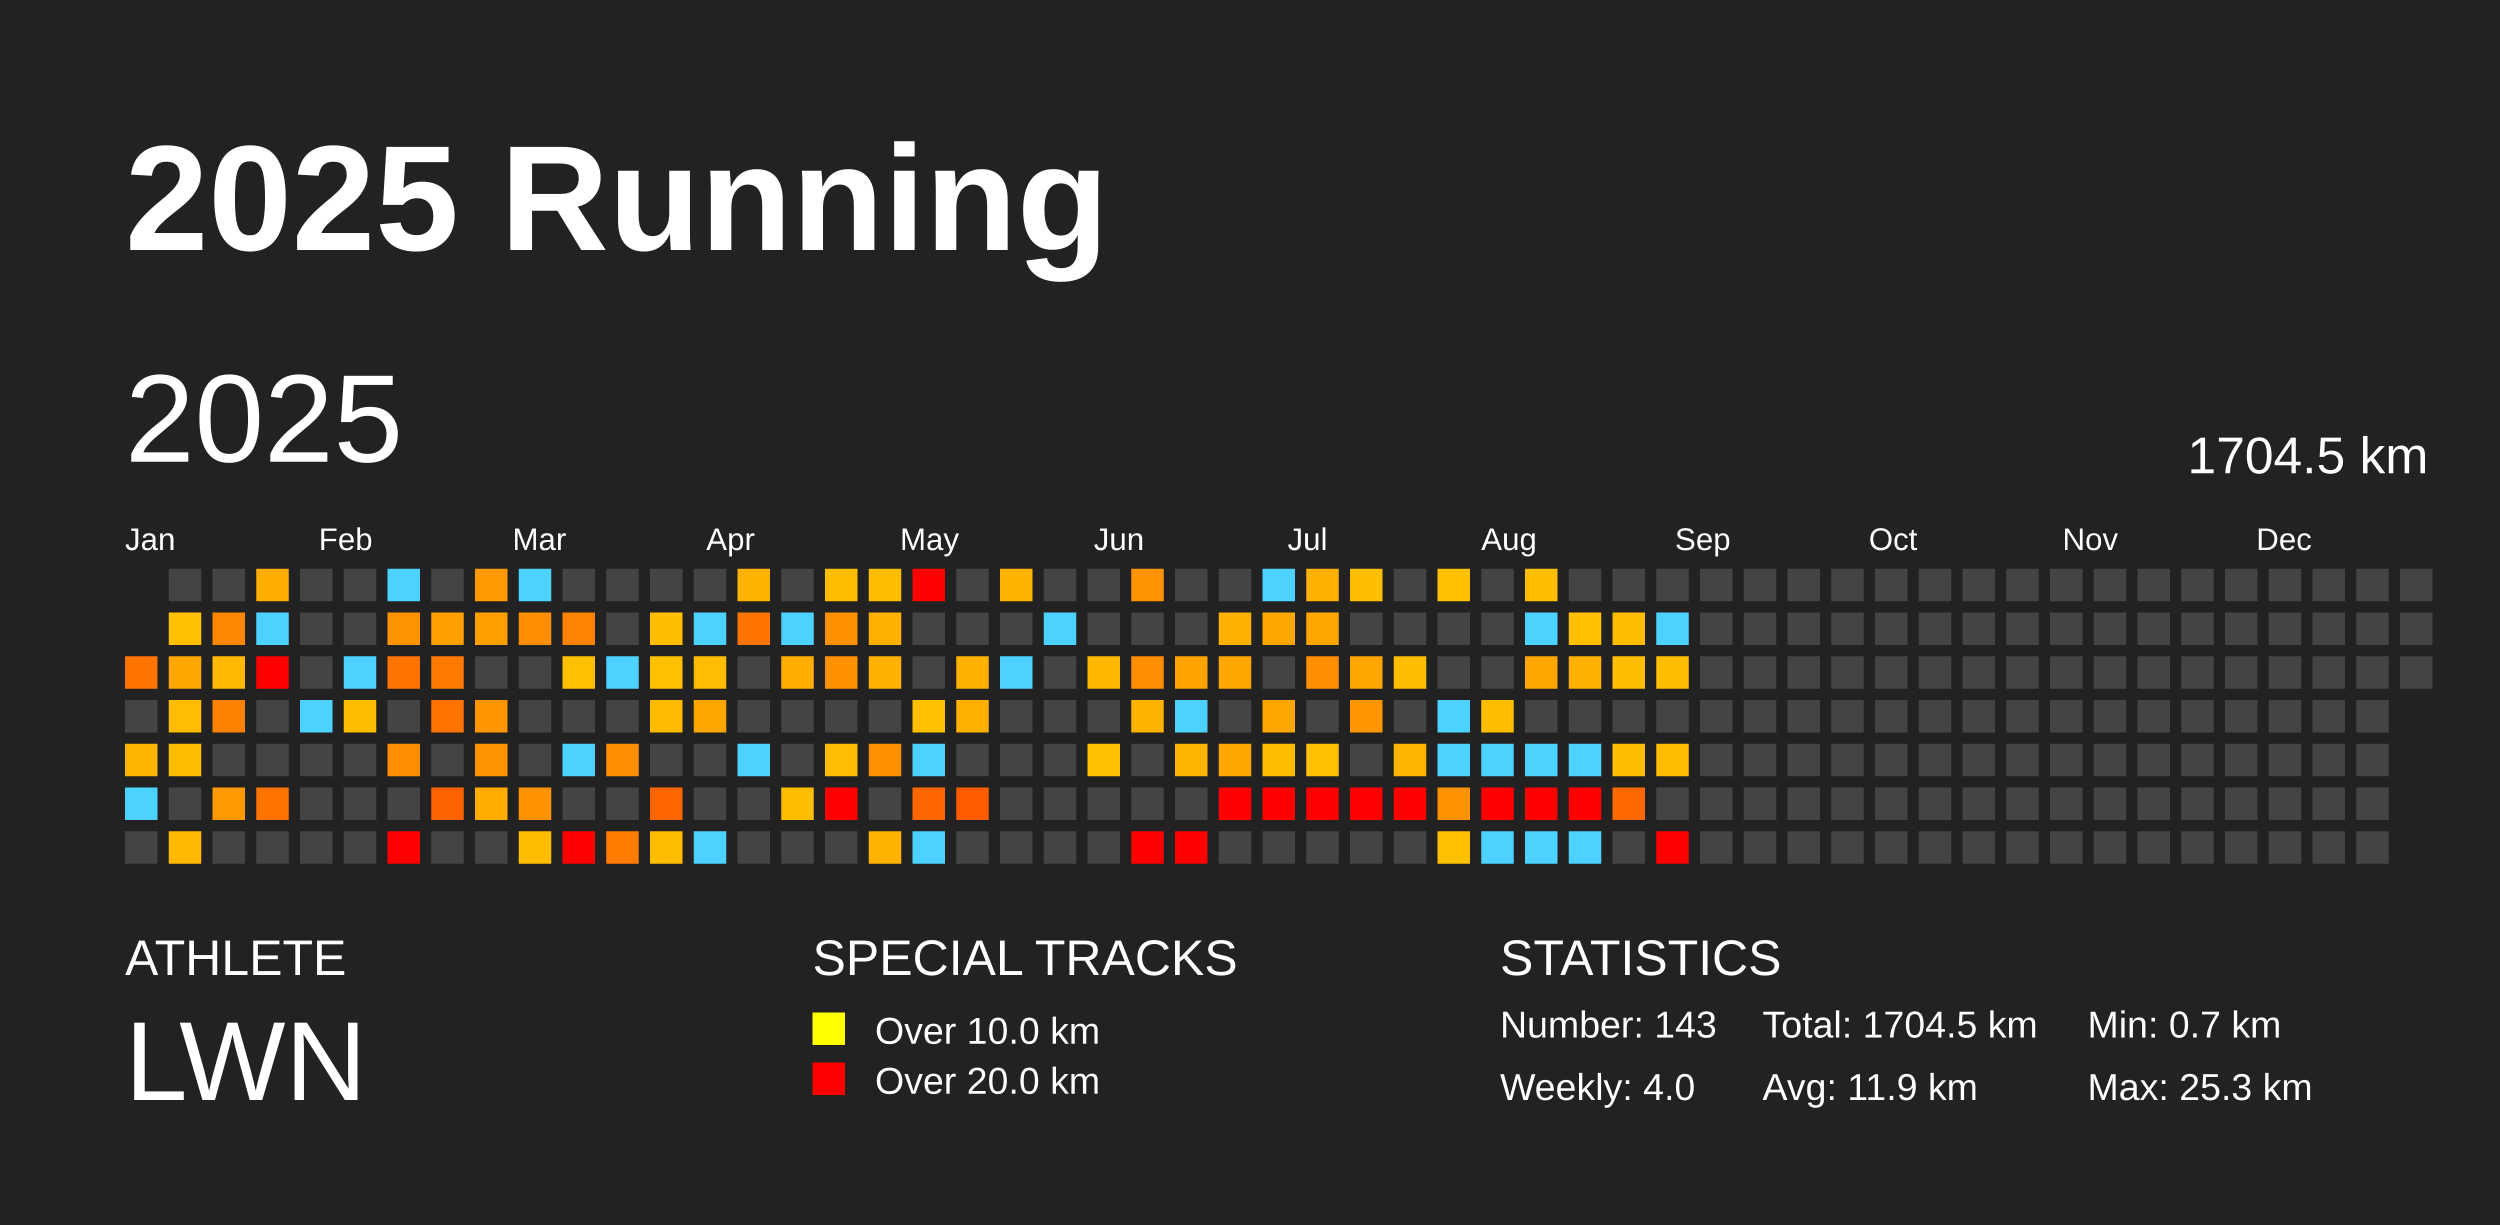
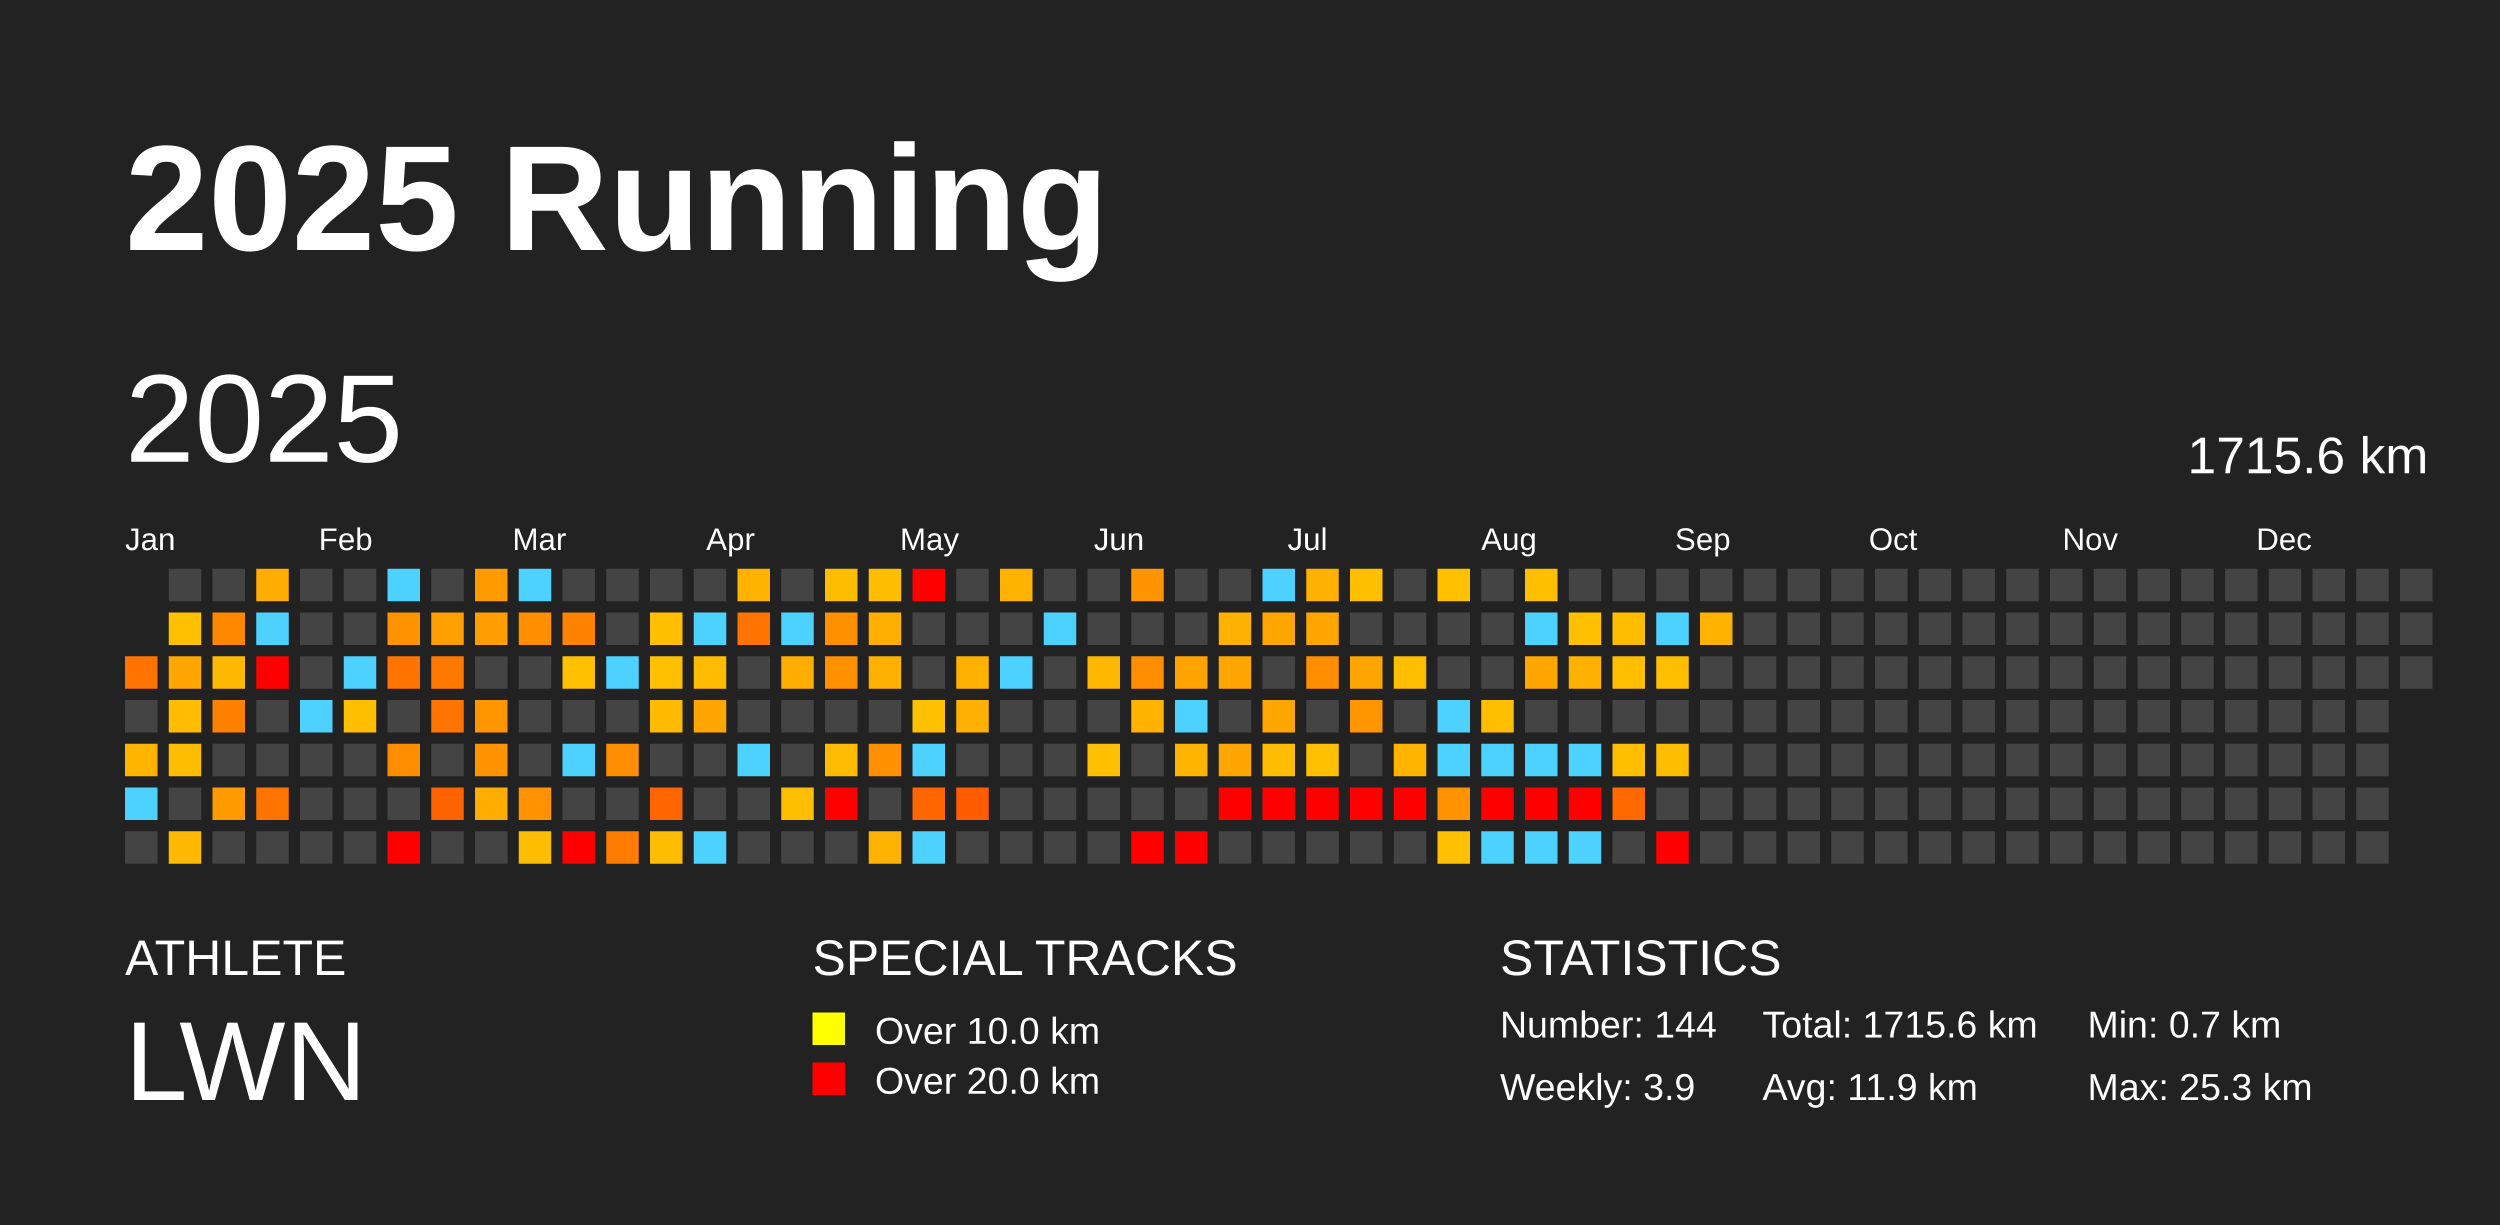
<svg xmlns="http://www.w3.org/2000/svg" baseProfile="full" height="98mm" version="1.1" viewBox="0,0,200,98" width="200mm">
  <defs />
  <rect fill="#222222" height="98" width="200" x="0" y="0" />
  <text fill="#FFFFFF" style="font-size:12px; font-family:Arial; font-weight:bold;" x="10" y="20">2025 Running</text>
  <text fill="#FFFFFF" style="font-size:4px; font-family:Arial" x="10" y="78">ATHLETE</text>
  <text fill="#FFFFFF" style="font-size:9px; font-family:Arial" x="10" y="88">LWN</text>
  <text fill="#FFFFFF" style="font-size:4px; font-family:Arial" x="65" y="78">SPECIAL TRACKS</text>
  <rect fill="yellow" height="2.6" width="2.6" x="65" y="81" />
  <text fill="#FFFFFF" style="font-size:3px; font-family:Arial" x="70" y="83.5">Over 10.0 km</text>
  <rect fill="red" height="2.6" width="2.6" x="65" y="85" />
  <text fill="#FFFFFF" style="font-size:3px; font-family:Arial" x="70" y="87.5">Over 20.0 km</text>
  <text fill="#FFFFFF" style="font-size:4px; font-family:Arial" x="120" y="78">STATISTICS</text>
-   <text fill="#FFFFFF" style="font-size:3px; font-family:Arial" x="120" y="83">Number: 143</text>
-   <text fill="#FFFFFF" style="font-size:3px; font-family:Arial" x="120" y="88">Weekly: 4.0</text>
-   <text fill="#FFFFFF" style="font-size:3px; font-family:Arial" x="141" y="83">Total: 1704.5 km</text>
+   <text fill="#FFFFFF" style="font-size:3px; font-family:Arial" x="120" y="83">Number: 144</text>
+   <text fill="#FFFFFF" style="font-size:3px; font-family:Arial" x="120" y="88">Weekly: 3.9</text>
+   <text fill="#FFFFFF" style="font-size:3px; font-family:Arial" x="141" y="83">Total: 1715.6 km</text>
  <text fill="#FFFFFF" style="font-size:3px; font-family:Arial" x="141" y="88">Avg: 11.9 km</text>
  <text fill="#FFFFFF" style="font-size:3px; font-family:Arial" x="167" y="83">Min: 0.7 km</text>
  <text fill="#FFFFFF" style="font-size:3px; font-family:Arial" x="167" y="88">Max: 25.3 km</text>
  <text dominant-baseline="hanging" fill="#FFFFFF" style="font-size:10.0px; font-family:Arial;" x="10" y="30">2025</text>
-   <text dominant-baseline="hanging" fill="#FFFFFF" style="font-size:4.125px; font-family:Arial;" x="175" y="35">1704.5 km</text>
+   <text dominant-baseline="hanging" fill="#FFFFFF" style="font-size:4.125px; font-family:Arial;" x="175" y="35">1715.6 km</text>
  <text fill="#FFFFFF" style="font-size:2.5px; font-family:Arial" x="10.0" y="44">Jan</text>
  <text fill="#FFFFFF" style="font-size:2.5px; font-family:Arial" x="25.5" y="44">Feb</text>
  <text fill="#FFFFFF" style="font-size:2.5px; font-family:Arial" x="41.0" y="44">Mar</text>
  <text fill="#FFFFFF" style="font-size:2.5px; font-family:Arial" x="56.5" y="44">Apr</text>
  <text fill="#FFFFFF" style="font-size:2.5px; font-family:Arial" x="72.0" y="44">May</text>
  <text fill="#FFFFFF" style="font-size:2.5px; font-family:Arial" x="87.5" y="44">Jun</text>
  <text fill="#FFFFFF" style="font-size:2.5px; font-family:Arial" x="103.0" y="44">Jul</text>
  <text fill="#FFFFFF" style="font-size:2.5px; font-family:Arial" x="118.5" y="44">Aug</text>
  <text fill="#FFFFFF" style="font-size:2.5px; font-family:Arial" x="134.0" y="44">Sep</text>
  <text fill="#FFFFFF" style="font-size:2.5px; font-family:Arial" x="149.5" y="44">Oct</text>
  <text fill="#FFFFFF" style="font-size:2.5px; font-family:Arial" x="165.0" y="44">Nov</text>
  <text fill="#FFFFFF" style="font-size:2.5px; font-family:Arial" x="180.5" y="44">Dec</text>
  <rect fill="#ff7300" height="2.6" width="2.6" x="10.0" y="52.5" />
  <rect fill="#444444" height="2.6" width="2.6" x="10.0" y="56.0" />
  <rect fill="#ffb400" height="2.6" width="2.6" x="10.0" y="59.5" />
  <rect fill="#4dd2ff" height="2.6" width="2.6" x="10.0" y="63.0" />
  <rect fill="#444444" height="2.6" width="2.6" x="10.0" y="66.5" />
  <rect fill="#444444" height="2.6" width="2.6" x="13.5" y="45.5" />
  <rect fill="#ffc000" height="2.6" width="2.6" x="13.5" y="49.0" />
  <rect fill="#ffa700" height="2.6" width="2.6" x="13.5" y="52.5" />
  <rect fill="#ffbc00" height="2.6" width="2.6" x="13.5" y="56.0" />
  <rect fill="#ffbd00" height="2.6" width="2.6" x="13.5" y="59.5" />
  <rect fill="#444444" height="2.6" width="2.6" x="13.5" y="63.0" />
  <rect fill="#ffba00" height="2.6" width="2.6" x="13.5" y="66.5" />
  <rect fill="#444444" height="2.6" width="2.6" x="17.0" y="45.5" />
  <rect fill="#ff8700" height="2.6" width="2.6" x="17.0" y="49.0" />
  <rect fill="#ffba00" height="2.6" width="2.6" x="17.0" y="52.5" />
  <rect fill="#ff8100" height="2.6" width="2.6" x="17.0" y="56.0" />
  <rect fill="#444444" height="2.6" width="2.6" x="17.0" y="59.5" />
  <rect fill="#ff9a00" height="2.6" width="2.6" x="17.0" y="63.0" />
  <rect fill="#444444" height="2.6" width="2.6" x="17.0" y="66.5" />
  <rect fill="#ffad00" height="2.6" width="2.6" x="20.5" y="45.5" />
  <rect fill="#4dd2ff" height="2.6" width="2.6" x="20.5" y="49.0" />
  <rect fill="red" height="2.6" width="2.6" x="20.5" y="52.5" />
  <rect fill="#444444" height="2.6" width="2.6" x="20.5" y="56.0" />
  <rect fill="#444444" height="2.6" width="2.6" x="20.5" y="59.5" />
  <rect fill="#ff7400" height="2.6" width="2.6" x="20.5" y="63.0" />
  <rect fill="#444444" height="2.6" width="2.6" x="20.5" y="66.5" />
  <rect fill="#444444" height="2.6" width="2.6" x="24.0" y="45.5" />
  <rect fill="#444444" height="2.6" width="2.6" x="24.0" y="49.0" />
  <rect fill="#444444" height="2.6" width="2.6" x="24.0" y="52.5" />
  <rect fill="#4dd2ff" height="2.6" width="2.6" x="24.0" y="56.0" />
  <rect fill="#444444" height="2.6" width="2.6" x="24.0" y="59.5" />
  <rect fill="#444444" height="2.6" width="2.6" x="24.0" y="63.0" />
  <rect fill="#444444" height="2.6" width="2.6" x="24.0" y="66.5" />
  <rect fill="#444444" height="2.6" width="2.6" x="27.5" y="45.5" />
  <rect fill="#444444" height="2.6" width="2.6" x="27.5" y="49.0" />
  <rect fill="#4dd2ff" height="2.6" width="2.6" x="27.5" y="52.5" />
  <rect fill="#ffbf00" height="2.6" width="2.6" x="27.5" y="56.0" />
  <rect fill="#444444" height="2.6" width="2.6" x="27.5" y="59.5" />
  <rect fill="#444444" height="2.6" width="2.6" x="27.5" y="63.0" />
  <rect fill="#444444" height="2.6" width="2.6" x="27.5" y="66.5" />
  <rect fill="#4dd2ff" height="2.6" width="2.6" x="31.0" y="45.5" />
  <rect fill="#ff9300" height="2.6" width="2.6" x="31.0" y="49.0" />
  <rect fill="#ff7300" height="2.6" width="2.6" x="31.0" y="52.5" />
  <rect fill="#444444" height="2.6" width="2.6" x="31.0" y="56.0" />
  <rect fill="#ff8d00" height="2.6" width="2.6" x="31.0" y="59.5" />
  <rect fill="#444444" height="2.6" width="2.6" x="31.0" y="63.0" />
  <rect fill="red" height="2.6" width="2.6" x="31.0" y="66.5" />
  <rect fill="#444444" height="2.6" width="2.6" x="34.5" y="45.5" />
  <rect fill="#ffa000" height="2.6" width="2.6" x="34.5" y="49.0" />
  <rect fill="#ff7900" height="2.6" width="2.6" x="34.5" y="52.5" />
  <rect fill="#ff7300" height="2.6" width="2.6" x="34.5" y="56.0" />
  <rect fill="#444444" height="2.6" width="2.6" x="34.5" y="59.5" />
  <rect fill="#ff6300" height="2.6" width="2.6" x="34.5" y="63.0" />
  <rect fill="#444444" height="2.6" width="2.6" x="34.5" y="66.5" />
  <rect fill="#ff9b00" height="2.6" width="2.6" x="38.0" y="45.5" />
  <rect fill="#ff9e00" height="2.6" width="2.6" x="38.0" y="49.0" />
  <rect fill="#444444" height="2.6" width="2.6" x="38.0" y="52.5" />
  <rect fill="#ff9600" height="2.6" width="2.6" x="38.0" y="56.0" />
  <rect fill="#ff9300" height="2.6" width="2.6" x="38.0" y="59.5" />
  <rect fill="#ffad00" height="2.6" width="2.6" x="38.0" y="63.0" />
  <rect fill="#444444" height="2.6" width="2.6" x="38.0" y="66.5" />
  <rect fill="#4dd2ff" height="2.6" width="2.6" x="41.5" y="45.5" />
  <rect fill="#ff8e00" height="2.6" width="2.6" x="41.5" y="49.0" />
  <rect fill="#444444" height="2.6" width="2.6" x="41.5" y="52.5" />
  <rect fill="#444444" height="2.6" width="2.6" x="41.5" y="56.0" />
  <rect fill="#444444" height="2.6" width="2.6" x="41.5" y="59.5" />
  <rect fill="#ff9200" height="2.6" width="2.6" x="41.5" y="63.0" />
  <rect fill="#ffbd00" height="2.6" width="2.6" x="41.5" y="66.5" />
  <rect fill="#444444" height="2.6" width="2.6" x="45.0" y="45.5" />
  <rect fill="#ff8200" height="2.6" width="2.6" x="45.0" y="49.0" />
  <rect fill="#ffc000" height="2.6" width="2.6" x="45.0" y="52.5" />
  <rect fill="#444444" height="2.6" width="2.6" x="45.0" y="56.0" />
  <rect fill="#4dd2ff" height="2.6" width="2.6" x="45.0" y="59.5" />
  <rect fill="#444444" height="2.6" width="2.6" x="45.0" y="63.0" />
  <rect fill="red" height="2.6" width="2.6" x="45.0" y="66.5" />
  <rect fill="#444444" height="2.6" width="2.6" x="48.5" y="45.5" />
  <rect fill="#444444" height="2.6" width="2.6" x="48.5" y="49.0" />
  <rect fill="#4dd2ff" height="2.6" width="2.6" x="48.5" y="52.5" />
  <rect fill="#444444" height="2.6" width="2.6" x="48.5" y="56.0" />
  <rect fill="#ff8e00" height="2.6" width="2.6" x="48.5" y="59.5" />
  <rect fill="#444444" height="2.6" width="2.6" x="48.5" y="63.0" />
  <rect fill="#ff7c00" height="2.6" width="2.6" x="48.5" y="66.5" />
  <rect fill="#444444" height="2.6" width="2.6" x="52.0" y="45.5" />
  <rect fill="#ffbf00" height="2.6" width="2.6" x="52.0" y="49.0" />
  <rect fill="#ffc000" height="2.6" width="2.6" x="52.0" y="52.5" />
  <rect fill="#ffbb00" height="2.6" width="2.6" x="52.0" y="56.0" />
  <rect fill="#444444" height="2.6" width="2.6" x="52.0" y="59.5" />
  <rect fill="#ff6500" height="2.6" width="2.6" x="52.0" y="63.0" />
  <rect fill="#ffbd00" height="2.6" width="2.6" x="52.0" y="66.5" />
  <rect fill="#444444" height="2.6" width="2.6" x="55.5" y="45.5" />
  <rect fill="#4dd2ff" height="2.6" width="2.6" x="55.5" y="49.0" />
  <rect fill="#ffbc00" height="2.6" width="2.6" x="55.5" y="52.5" />
  <rect fill="#ffa600" height="2.6" width="2.6" x="55.5" y="56.0" />
  <rect fill="#444444" height="2.6" width="2.6" x="55.5" y="59.5" />
  <rect fill="#444444" height="2.6" width="2.6" x="55.5" y="63.0" />
  <rect fill="#4dd2ff" height="2.6" width="2.6" x="55.5" y="66.5" />
  <rect fill="#ffb200" height="2.6" width="2.6" x="59.0" y="45.5" />
  <rect fill="#ff7300" height="2.6" width="2.6" x="59.0" y="49.0" />
  <rect fill="#444444" height="2.6" width="2.6" x="59.0" y="52.5" />
  <rect fill="#444444" height="2.6" width="2.6" x="59.0" y="56.0" />
  <rect fill="#4dd2ff" height="2.6" width="2.6" x="59.0" y="59.5" />
  <rect fill="#444444" height="2.6" width="2.6" x="59.0" y="63.0" />
  <rect fill="#444444" height="2.6" width="2.6" x="59.0" y="66.5" />
  <rect fill="#444444" height="2.6" width="2.6" x="62.5" y="45.5" />
  <rect fill="#4dd2ff" height="2.6" width="2.6" x="62.5" y="49.0" />
  <rect fill="#ffae00" height="2.6" width="2.6" x="62.5" y="52.5" />
  <rect fill="#444444" height="2.6" width="2.6" x="62.5" y="56.0" />
  <rect fill="#444444" height="2.6" width="2.6" x="62.5" y="59.5" />
  <rect fill="#ffbf00" height="2.6" width="2.6" x="62.5" y="63.0" />
  <rect fill="#444444" height="2.6" width="2.6" x="62.5" y="66.5" />
  <rect fill="#ffbd00" height="2.6" width="2.6" x="66.0" y="45.5" />
  <rect fill="#ff9000" height="2.6" width="2.6" x="66.0" y="49.0" />
  <rect fill="#ff9000" height="2.6" width="2.6" x="66.0" y="52.5" />
  <rect fill="#444444" height="2.6" width="2.6" x="66.0" y="56.0" />
  <rect fill="#ffbc00" height="2.6" width="2.6" x="66.0" y="59.5" />
  <rect fill="red" height="2.6" width="2.6" x="66.0" y="63.0" />
  <rect fill="#444444" height="2.6" width="2.6" x="66.0" y="66.5" />
  <rect fill="#ffbd00" height="2.6" width="2.6" x="69.5" y="45.5" />
  <rect fill="#ffaf00" height="2.6" width="2.6" x="69.5" y="49.0" />
  <rect fill="#ffb100" height="2.6" width="2.6" x="69.5" y="52.5" />
  <rect fill="#444444" height="2.6" width="2.6" x="69.5" y="56.0" />
  <rect fill="#ff9100" height="2.6" width="2.6" x="69.5" y="59.5" />
  <rect fill="#444444" height="2.6" width="2.6" x="69.5" y="63.0" />
  <rect fill="#ffb200" height="2.6" width="2.6" x="69.5" y="66.5" />
  <rect fill="red" height="2.6" width="2.6" x="73.0" y="45.5" />
  <rect fill="#444444" height="2.6" width="2.6" x="73.0" y="49.0" />
  <rect fill="#444444" height="2.6" width="2.6" x="73.0" y="52.5" />
  <rect fill="#ffc000" height="2.6" width="2.6" x="73.0" y="56.0" />
  <rect fill="#4dd2ff" height="2.6" width="2.6" x="73.0" y="59.5" />
  <rect fill="#ff6600" height="2.6" width="2.6" x="73.0" y="63.0" />
  <rect fill="#4dd2ff" height="2.6" width="2.6" x="73.0" y="66.5" />
  <rect fill="#444444" height="2.6" width="2.6" x="76.5" y="45.5" />
  <rect fill="#444444" height="2.6" width="2.6" x="76.5" y="49.0" />
  <rect fill="#ffb100" height="2.6" width="2.6" x="76.5" y="52.5" />
  <rect fill="#ffb000" height="2.6" width="2.6" x="76.5" y="56.0" />
  <rect fill="#444444" height="2.6" width="2.6" x="76.5" y="59.5" />
  <rect fill="#ff5c00" height="2.6" width="2.6" x="76.5" y="63.0" />
  <rect fill="#444444" height="2.6" width="2.6" x="76.5" y="66.5" />
  <rect fill="#ffb200" height="2.6" width="2.6" x="80.0" y="45.5" />
  <rect fill="#444444" height="2.6" width="2.6" x="80.0" y="49.0" />
  <rect fill="#4dd2ff" height="2.6" width="2.6" x="80.0" y="52.5" />
  <rect fill="#444444" height="2.6" width="2.6" x="80.0" y="56.0" />
  <rect fill="#444444" height="2.6" width="2.6" x="80.0" y="59.5" />
  <rect fill="#444444" height="2.6" width="2.6" x="80.0" y="63.0" />
  <rect fill="#444444" height="2.6" width="2.6" x="80.0" y="66.5" />
  <rect fill="#444444" height="2.6" width="2.6" x="83.5" y="45.5" />
  <rect fill="#4dd2ff" height="2.6" width="2.6" x="83.5" y="49.0" />
  <rect fill="#444444" height="2.6" width="2.6" x="83.5" y="52.5" />
  <rect fill="#444444" height="2.6" width="2.6" x="83.5" y="56.0" />
  <rect fill="#444444" height="2.6" width="2.6" x="83.5" y="59.5" />
  <rect fill="#444444" height="2.6" width="2.6" x="83.5" y="63.0" />
  <rect fill="#444444" height="2.6" width="2.6" x="83.5" y="66.5" />
  <rect fill="#444444" height="2.6" width="2.6" x="87.0" y="45.5" />
  <rect fill="#444444" height="2.6" width="2.6" x="87.0" y="49.0" />
  <rect fill="#ffb700" height="2.6" width="2.6" x="87.0" y="52.5" />
  <rect fill="#444444" height="2.6" width="2.6" x="87.0" y="56.0" />
  <rect fill="#ffc000" height="2.6" width="2.6" x="87.0" y="59.5" />
  <rect fill="#444444" height="2.6" width="2.6" x="87.0" y="63.0" />
  <rect fill="#444444" height="2.6" width="2.6" x="87.0" y="66.5" />
  <rect fill="#ff9400" height="2.6" width="2.6" x="90.5" y="45.5" />
  <rect fill="#444444" height="2.6" width="2.6" x="90.5" y="49.0" />
  <rect fill="#ff8d00" height="2.6" width="2.6" x="90.5" y="52.5" />
  <rect fill="#ffb200" height="2.6" width="2.6" x="90.5" y="56.0" />
  <rect fill="#444444" height="2.6" width="2.6" x="90.5" y="59.5" />
  <rect fill="#444444" height="2.6" width="2.6" x="90.5" y="63.0" />
  <rect fill="red" height="2.6" width="2.6" x="90.5" y="66.5" />
  <rect fill="#444444" height="2.6" width="2.6" x="94.0" y="45.5" />
  <rect fill="#444444" height="2.6" width="2.6" x="94.0" y="49.0" />
  <rect fill="#ffa300" height="2.6" width="2.6" x="94.0" y="52.5" />
  <rect fill="#4dd2ff" height="2.6" width="2.6" x="94.0" y="56.0" />
  <rect fill="#ffb400" height="2.6" width="2.6" x="94.0" y="59.5" />
  <rect fill="#444444" height="2.6" width="2.6" x="94.0" y="63.0" />
  <rect fill="red" height="2.6" width="2.6" x="94.0" y="66.5" />
  <rect fill="#444444" height="2.6" width="2.6" x="97.5" y="45.5" />
  <rect fill="#ffb100" height="2.6" width="2.6" x="97.5" y="49.0" />
  <rect fill="#ffa700" height="2.6" width="2.6" x="97.5" y="52.5" />
  <rect fill="#444444" height="2.6" width="2.6" x="97.5" y="56.0" />
  <rect fill="#ffa700" height="2.6" width="2.6" x="97.5" y="59.5" />
  <rect fill="red" height="2.6" width="2.6" x="97.5" y="63.0" />
  <rect fill="#444444" height="2.6" width="2.6" x="97.5" y="66.5" />
  <rect fill="#4dd2ff" height="2.6" width="2.6" x="101.0" y="45.5" />
  <rect fill="#ffa700" height="2.6" width="2.6" x="101.0" y="49.0" />
  <rect fill="#444444" height="2.6" width="2.6" x="101.0" y="52.5" />
  <rect fill="#ffa600" height="2.6" width="2.6" x="101.0" y="56.0" />
  <rect fill="#ffbd00" height="2.6" width="2.6" x="101.0" y="59.5" />
  <rect fill="red" height="2.6" width="2.6" x="101.0" y="63.0" />
  <rect fill="#444444" height="2.6" width="2.6" x="101.0" y="66.5" />
  <rect fill="#ffb100" height="2.6" width="2.6" x="104.5" y="45.5" />
  <rect fill="#ffa700" height="2.6" width="2.6" x="104.5" y="49.0" />
  <rect fill="#ff8f00" height="2.6" width="2.6" x="104.5" y="52.5" />
  <rect fill="#444444" height="2.6" width="2.6" x="104.5" y="56.0" />
  <rect fill="#ffc000" height="2.6" width="2.6" x="104.5" y="59.5" />
  <rect fill="red" height="2.6" width="2.6" x="104.5" y="63.0" />
  <rect fill="#444444" height="2.6" width="2.6" x="104.5" y="66.5" />
  <rect fill="#ffbf00" height="2.6" width="2.6" x="108.0" y="45.5" />
  <rect fill="#444444" height="2.6" width="2.6" x="108.0" y="49.0" />
  <rect fill="#ffa500" height="2.6" width="2.6" x="108.0" y="52.5" />
  <rect fill="#ff9600" height="2.6" width="2.6" x="108.0" y="56.0" />
  <rect fill="#444444" height="2.6" width="2.6" x="108.0" y="59.5" />
  <rect fill="red" height="2.6" width="2.6" x="108.0" y="63.0" />
  <rect fill="#444444" height="2.6" width="2.6" x="108.0" y="66.5" />
  <rect fill="#444444" height="2.6" width="2.6" x="111.5" y="45.5" />
  <rect fill="#444444" height="2.6" width="2.6" x="111.5" y="49.0" />
  <rect fill="#ffbe00" height="2.6" width="2.6" x="111.5" y="52.5" />
  <rect fill="#444444" height="2.6" width="2.6" x="111.5" y="56.0" />
  <rect fill="#ffb400" height="2.6" width="2.6" x="111.5" y="59.5" />
  <rect fill="red" height="2.6" width="2.6" x="111.5" y="63.0" />
  <rect fill="#444444" height="2.6" width="2.6" x="111.5" y="66.5" />
  <rect fill="#ffc000" height="2.6" width="2.6" x="115.0" y="45.5" />
  <rect fill="#444444" height="2.6" width="2.6" x="115.0" y="49.0" />
  <rect fill="#444444" height="2.6" width="2.6" x="115.0" y="52.5" />
  <rect fill="#4dd2ff" height="2.6" width="2.6" x="115.0" y="56.0" />
  <rect fill="#4dd2ff" height="2.6" width="2.6" x="115.0" y="59.5" />
  <rect fill="#ff9200" height="2.6" width="2.6" x="115.0" y="63.0" />
  <rect fill="#ffc000" height="2.6" width="2.6" x="115.0" y="66.5" />
  <rect fill="#444444" height="2.6" width="2.6" x="118.5" y="45.5" />
  <rect fill="#444444" height="2.6" width="2.6" x="118.5" y="49.0" />
  <rect fill="#444444" height="2.6" width="2.6" x="118.5" y="52.5" />
  <rect fill="#ffbf00" height="2.6" width="2.6" x="118.5" y="56.0" />
  <rect fill="#4dd2ff" height="2.6" width="2.6" x="118.5" y="59.5" />
  <rect fill="red" height="2.6" width="2.6" x="118.5" y="63.0" />
  <rect fill="#4dd2ff" height="2.6" width="2.6" x="118.5" y="66.5" />
  <rect fill="#ffbf00" height="2.6" width="2.6" x="122.0" y="45.5" />
  <rect fill="#4dd2ff" height="2.6" width="2.6" x="122.0" y="49.0" />
  <rect fill="#ffa700" height="2.6" width="2.6" x="122.0" y="52.5" />
  <rect fill="#444444" height="2.6" width="2.6" x="122.0" y="56.0" />
  <rect fill="#4dd2ff" height="2.6" width="2.6" x="122.0" y="59.5" />
  <rect fill="red" height="2.6" width="2.6" x="122.0" y="63.0" />
  <rect fill="#4dd2ff" height="2.6" width="2.6" x="122.0" y="66.5" />
  <rect fill="#444444" height="2.6" width="2.6" x="125.5" y="45.5" />
  <rect fill="#ffc000" height="2.6" width="2.6" x="125.5" y="49.0" />
  <rect fill="#ffb100" height="2.6" width="2.6" x="125.5" y="52.5" />
  <rect fill="#444444" height="2.6" width="2.6" x="125.5" y="56.0" />
  <rect fill="#4dd2ff" height="2.6" width="2.6" x="125.5" y="59.5" />
  <rect fill="red" height="2.6" width="2.6" x="125.5" y="63.0" />
  <rect fill="#4dd2ff" height="2.6" width="2.6" x="125.5" y="66.5" />
  <rect fill="#444444" height="2.6" width="2.6" x="129.0" y="45.5" />
  <rect fill="#ffbd00" height="2.6" width="2.6" x="129.0" y="49.0" />
  <rect fill="#ffbf00" height="2.6" width="2.6" x="129.0" y="52.5" />
  <rect fill="#444444" height="2.6" width="2.6" x="129.0" y="56.0" />
  <rect fill="#ffbe00" height="2.6" width="2.6" x="129.0" y="59.5" />
  <rect fill="#ff6900" height="2.6" width="2.6" x="129.0" y="63.0" />
  <rect fill="#444444" height="2.6" width="2.6" x="129.0" y="66.5" />
  <rect fill="#444444" height="2.6" width="2.6" x="132.5" y="45.5" />
  <rect fill="#4dd2ff" height="2.6" width="2.6" x="132.5" y="49.0" />
  <rect fill="#ffbf00" height="2.6" width="2.6" x="132.5" y="52.5" />
  <rect fill="#444444" height="2.6" width="2.6" x="132.5" y="56.0" />
  <rect fill="#ffbd00" height="2.6" width="2.6" x="132.5" y="59.5" />
  <rect fill="#444444" height="2.6" width="2.6" x="132.5" y="63.0" />
  <rect fill="red" height="2.6" width="2.6" x="132.5" y="66.5" />
  <rect fill="#444444" height="2.6" width="2.6" x="136.0" y="45.5" />
-   <rect fill="#444444" height="2.6" width="2.6" x="136.0" y="49.0" />
+   <rect fill="#ffb300" height="2.6" width="2.6" x="136.0" y="49.0" />
  <rect fill="#444444" height="2.6" width="2.6" x="136.0" y="52.5" />
  <rect fill="#444444" height="2.6" width="2.6" x="136.0" y="56.0" />
  <rect fill="#444444" height="2.6" width="2.6" x="136.0" y="59.5" />
  <rect fill="#444444" height="2.6" width="2.6" x="136.0" y="63.0" />
  <rect fill="#444444" height="2.6" width="2.6" x="136.0" y="66.5" />
  <rect fill="#444444" height="2.6" width="2.6" x="139.5" y="45.5" />
  <rect fill="#444444" height="2.6" width="2.6" x="139.5" y="49.0" />
  <rect fill="#444444" height="2.6" width="2.6" x="139.5" y="52.5" />
  <rect fill="#444444" height="2.6" width="2.6" x="139.5" y="56.0" />
  <rect fill="#444444" height="2.6" width="2.6" x="139.5" y="59.5" />
  <rect fill="#444444" height="2.6" width="2.6" x="139.5" y="63.0" />
  <rect fill="#444444" height="2.6" width="2.6" x="139.5" y="66.5" />
  <rect fill="#444444" height="2.6" width="2.6" x="143.0" y="45.5" />
  <rect fill="#444444" height="2.6" width="2.6" x="143.0" y="49.0" />
  <rect fill="#444444" height="2.6" width="2.6" x="143.0" y="52.5" />
  <rect fill="#444444" height="2.6" width="2.6" x="143.0" y="56.0" />
  <rect fill="#444444" height="2.6" width="2.6" x="143.0" y="59.5" />
  <rect fill="#444444" height="2.6" width="2.6" x="143.0" y="63.0" />
  <rect fill="#444444" height="2.6" width="2.6" x="143.0" y="66.5" />
  <rect fill="#444444" height="2.6" width="2.6" x="146.5" y="45.5" />
  <rect fill="#444444" height="2.6" width="2.6" x="146.5" y="49.0" />
  <rect fill="#444444" height="2.6" width="2.6" x="146.5" y="52.5" />
  <rect fill="#444444" height="2.6" width="2.6" x="146.5" y="56.0" />
  <rect fill="#444444" height="2.6" width="2.6" x="146.5" y="59.5" />
  <rect fill="#444444" height="2.6" width="2.6" x="146.5" y="63.0" />
  <rect fill="#444444" height="2.6" width="2.6" x="146.5" y="66.5" />
  <rect fill="#444444" height="2.6" width="2.6" x="150.0" y="45.5" />
  <rect fill="#444444" height="2.6" width="2.6" x="150.0" y="49.0" />
  <rect fill="#444444" height="2.6" width="2.6" x="150.0" y="52.5" />
  <rect fill="#444444" height="2.6" width="2.6" x="150.0" y="56.0" />
  <rect fill="#444444" height="2.6" width="2.6" x="150.0" y="59.5" />
  <rect fill="#444444" height="2.6" width="2.6" x="150.0" y="63.0" />
  <rect fill="#444444" height="2.6" width="2.6" x="150.0" y="66.5" />
  <rect fill="#444444" height="2.6" width="2.6" x="153.5" y="45.5" />
  <rect fill="#444444" height="2.6" width="2.6" x="153.5" y="49.0" />
  <rect fill="#444444" height="2.6" width="2.6" x="153.5" y="52.5" />
  <rect fill="#444444" height="2.6" width="2.6" x="153.5" y="56.0" />
  <rect fill="#444444" height="2.6" width="2.6" x="153.5" y="59.5" />
  <rect fill="#444444" height="2.6" width="2.6" x="153.5" y="63.0" />
  <rect fill="#444444" height="2.6" width="2.6" x="153.5" y="66.5" />
  <rect fill="#444444" height="2.6" width="2.6" x="157.0" y="45.5" />
  <rect fill="#444444" height="2.6" width="2.6" x="157.0" y="49.0" />
  <rect fill="#444444" height="2.6" width="2.6" x="157.0" y="52.5" />
  <rect fill="#444444" height="2.6" width="2.6" x="157.0" y="56.0" />
  <rect fill="#444444" height="2.6" width="2.6" x="157.0" y="59.5" />
  <rect fill="#444444" height="2.6" width="2.6" x="157.0" y="63.0" />
  <rect fill="#444444" height="2.6" width="2.6" x="157.0" y="66.5" />
  <rect fill="#444444" height="2.6" width="2.6" x="160.5" y="45.5" />
  <rect fill="#444444" height="2.6" width="2.6" x="160.5" y="49.0" />
  <rect fill="#444444" height="2.6" width="2.6" x="160.5" y="52.5" />
  <rect fill="#444444" height="2.6" width="2.6" x="160.5" y="56.0" />
  <rect fill="#444444" height="2.6" width="2.6" x="160.5" y="59.5" />
  <rect fill="#444444" height="2.6" width="2.6" x="160.5" y="63.0" />
  <rect fill="#444444" height="2.6" width="2.6" x="160.5" y="66.5" />
  <rect fill="#444444" height="2.6" width="2.6" x="164.0" y="45.5" />
  <rect fill="#444444" height="2.6" width="2.6" x="164.0" y="49.0" />
  <rect fill="#444444" height="2.6" width="2.6" x="164.0" y="52.5" />
  <rect fill="#444444" height="2.6" width="2.6" x="164.0" y="56.0" />
  <rect fill="#444444" height="2.6" width="2.6" x="164.0" y="59.5" />
  <rect fill="#444444" height="2.6" width="2.6" x="164.0" y="63.0" />
  <rect fill="#444444" height="2.6" width="2.6" x="164.0" y="66.5" />
  <rect fill="#444444" height="2.6" width="2.6" x="167.5" y="45.5" />
  <rect fill="#444444" height="2.6" width="2.6" x="167.5" y="49.0" />
  <rect fill="#444444" height="2.6" width="2.6" x="167.5" y="52.5" />
  <rect fill="#444444" height="2.6" width="2.6" x="167.5" y="56.0" />
  <rect fill="#444444" height="2.6" width="2.6" x="167.5" y="59.5" />
  <rect fill="#444444" height="2.6" width="2.6" x="167.5" y="63.0" />
  <rect fill="#444444" height="2.6" width="2.6" x="167.5" y="66.5" />
  <rect fill="#444444" height="2.6" width="2.6" x="171.0" y="45.5" />
  <rect fill="#444444" height="2.6" width="2.6" x="171.0" y="49.0" />
  <rect fill="#444444" height="2.6" width="2.6" x="171.0" y="52.5" />
  <rect fill="#444444" height="2.6" width="2.6" x="171.0" y="56.0" />
  <rect fill="#444444" height="2.6" width="2.6" x="171.0" y="59.5" />
  <rect fill="#444444" height="2.6" width="2.6" x="171.0" y="63.0" />
  <rect fill="#444444" height="2.6" width="2.6" x="171.0" y="66.5" />
  <rect fill="#444444" height="2.6" width="2.6" x="174.5" y="45.5" />
  <rect fill="#444444" height="2.6" width="2.6" x="174.5" y="49.0" />
  <rect fill="#444444" height="2.6" width="2.6" x="174.5" y="52.5" />
  <rect fill="#444444" height="2.6" width="2.6" x="174.5" y="56.0" />
  <rect fill="#444444" height="2.6" width="2.6" x="174.5" y="59.5" />
  <rect fill="#444444" height="2.6" width="2.6" x="174.5" y="63.0" />
  <rect fill="#444444" height="2.6" width="2.6" x="174.5" y="66.5" />
  <rect fill="#444444" height="2.6" width="2.6" x="178.0" y="45.5" />
  <rect fill="#444444" height="2.6" width="2.6" x="178.0" y="49.0" />
  <rect fill="#444444" height="2.6" width="2.6" x="178.0" y="52.5" />
  <rect fill="#444444" height="2.6" width="2.6" x="178.0" y="56.0" />
  <rect fill="#444444" height="2.6" width="2.6" x="178.0" y="59.5" />
  <rect fill="#444444" height="2.6" width="2.6" x="178.0" y="63.0" />
  <rect fill="#444444" height="2.6" width="2.6" x="178.0" y="66.5" />
  <rect fill="#444444" height="2.6" width="2.6" x="181.5" y="45.5" />
  <rect fill="#444444" height="2.6" width="2.6" x="181.5" y="49.0" />
  <rect fill="#444444" height="2.6" width="2.6" x="181.5" y="52.5" />
  <rect fill="#444444" height="2.6" width="2.6" x="181.5" y="56.0" />
  <rect fill="#444444" height="2.6" width="2.6" x="181.5" y="59.5" />
  <rect fill="#444444" height="2.6" width="2.6" x="181.5" y="63.0" />
  <rect fill="#444444" height="2.6" width="2.6" x="181.5" y="66.5" />
  <rect fill="#444444" height="2.6" width="2.6" x="185.0" y="45.5" />
  <rect fill="#444444" height="2.6" width="2.6" x="185.0" y="49.0" />
  <rect fill="#444444" height="2.6" width="2.6" x="185.0" y="52.5" />
  <rect fill="#444444" height="2.6" width="2.6" x="185.0" y="56.0" />
  <rect fill="#444444" height="2.6" width="2.6" x="185.0" y="59.5" />
  <rect fill="#444444" height="2.6" width="2.6" x="185.0" y="63.0" />
  <rect fill="#444444" height="2.6" width="2.6" x="185.0" y="66.5" />
  <rect fill="#444444" height="2.6" width="2.6" x="188.5" y="45.5" />
  <rect fill="#444444" height="2.6" width="2.6" x="188.5" y="49.0" />
  <rect fill="#444444" height="2.6" width="2.6" x="188.5" y="52.5" />
  <rect fill="#444444" height="2.6" width="2.6" x="188.5" y="56.0" />
  <rect fill="#444444" height="2.6" width="2.6" x="188.5" y="59.5" />
  <rect fill="#444444" height="2.6" width="2.6" x="188.5" y="63.0" />
  <rect fill="#444444" height="2.6" width="2.6" x="188.5" y="66.5" />
  <rect fill="#444444" height="2.6" width="2.6" x="192.0" y="45.5" />
  <rect fill="#444444" height="2.6" width="2.6" x="192.0" y="49.0" />
  <rect fill="#444444" height="2.6" width="2.6" x="192.0" y="52.5" />
</svg>
